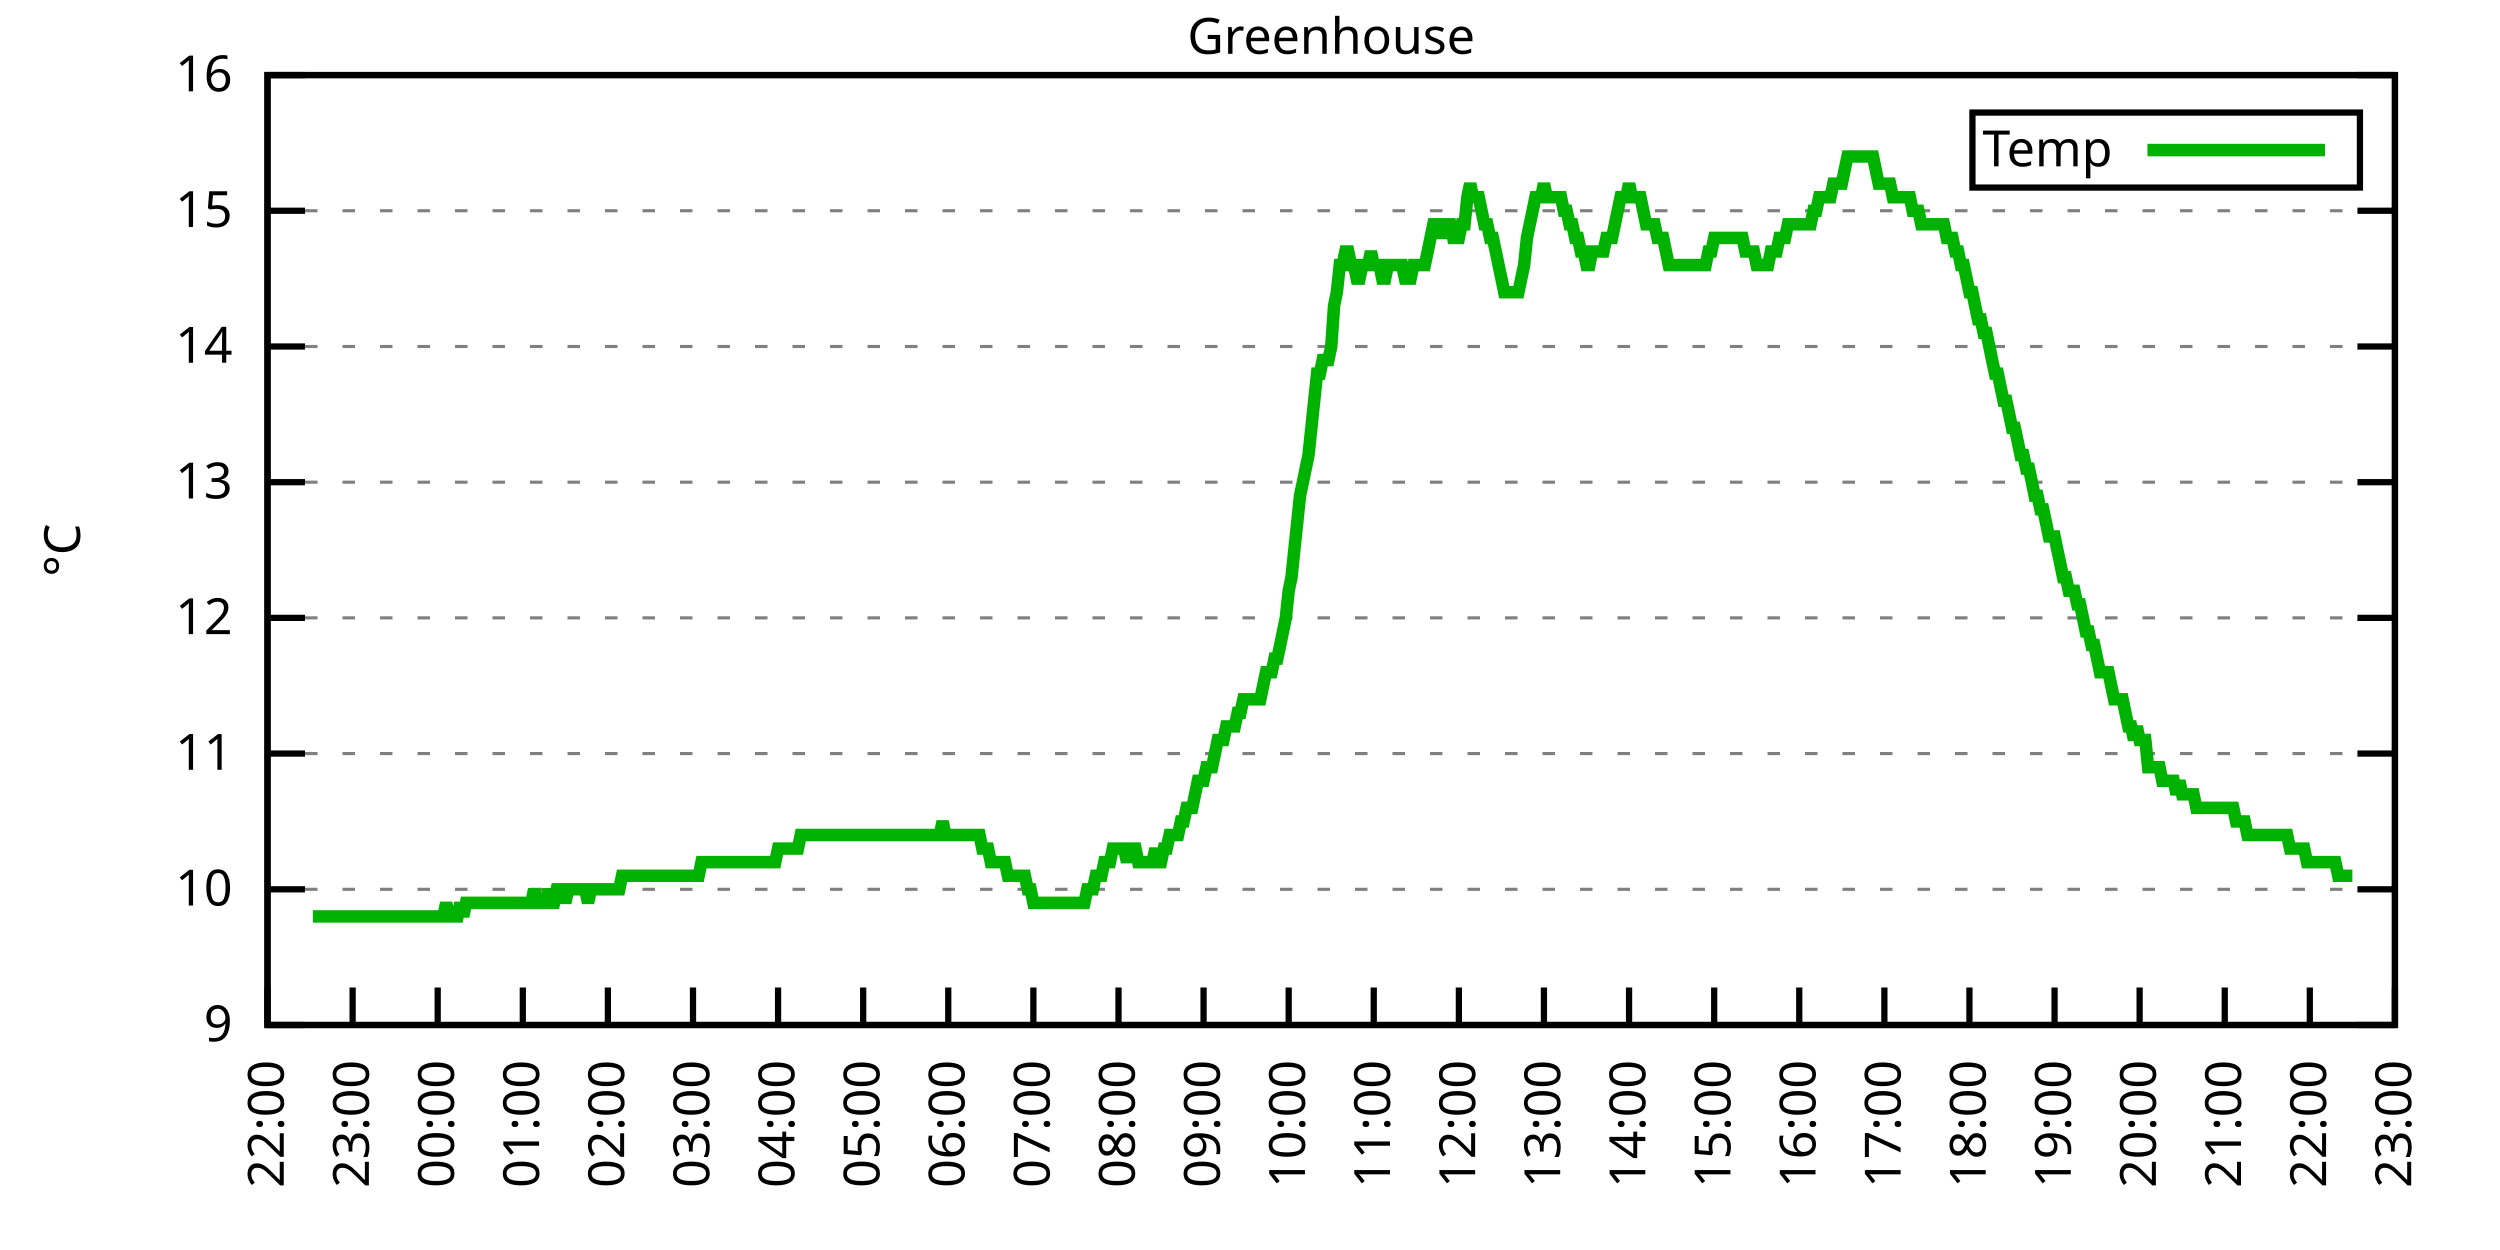
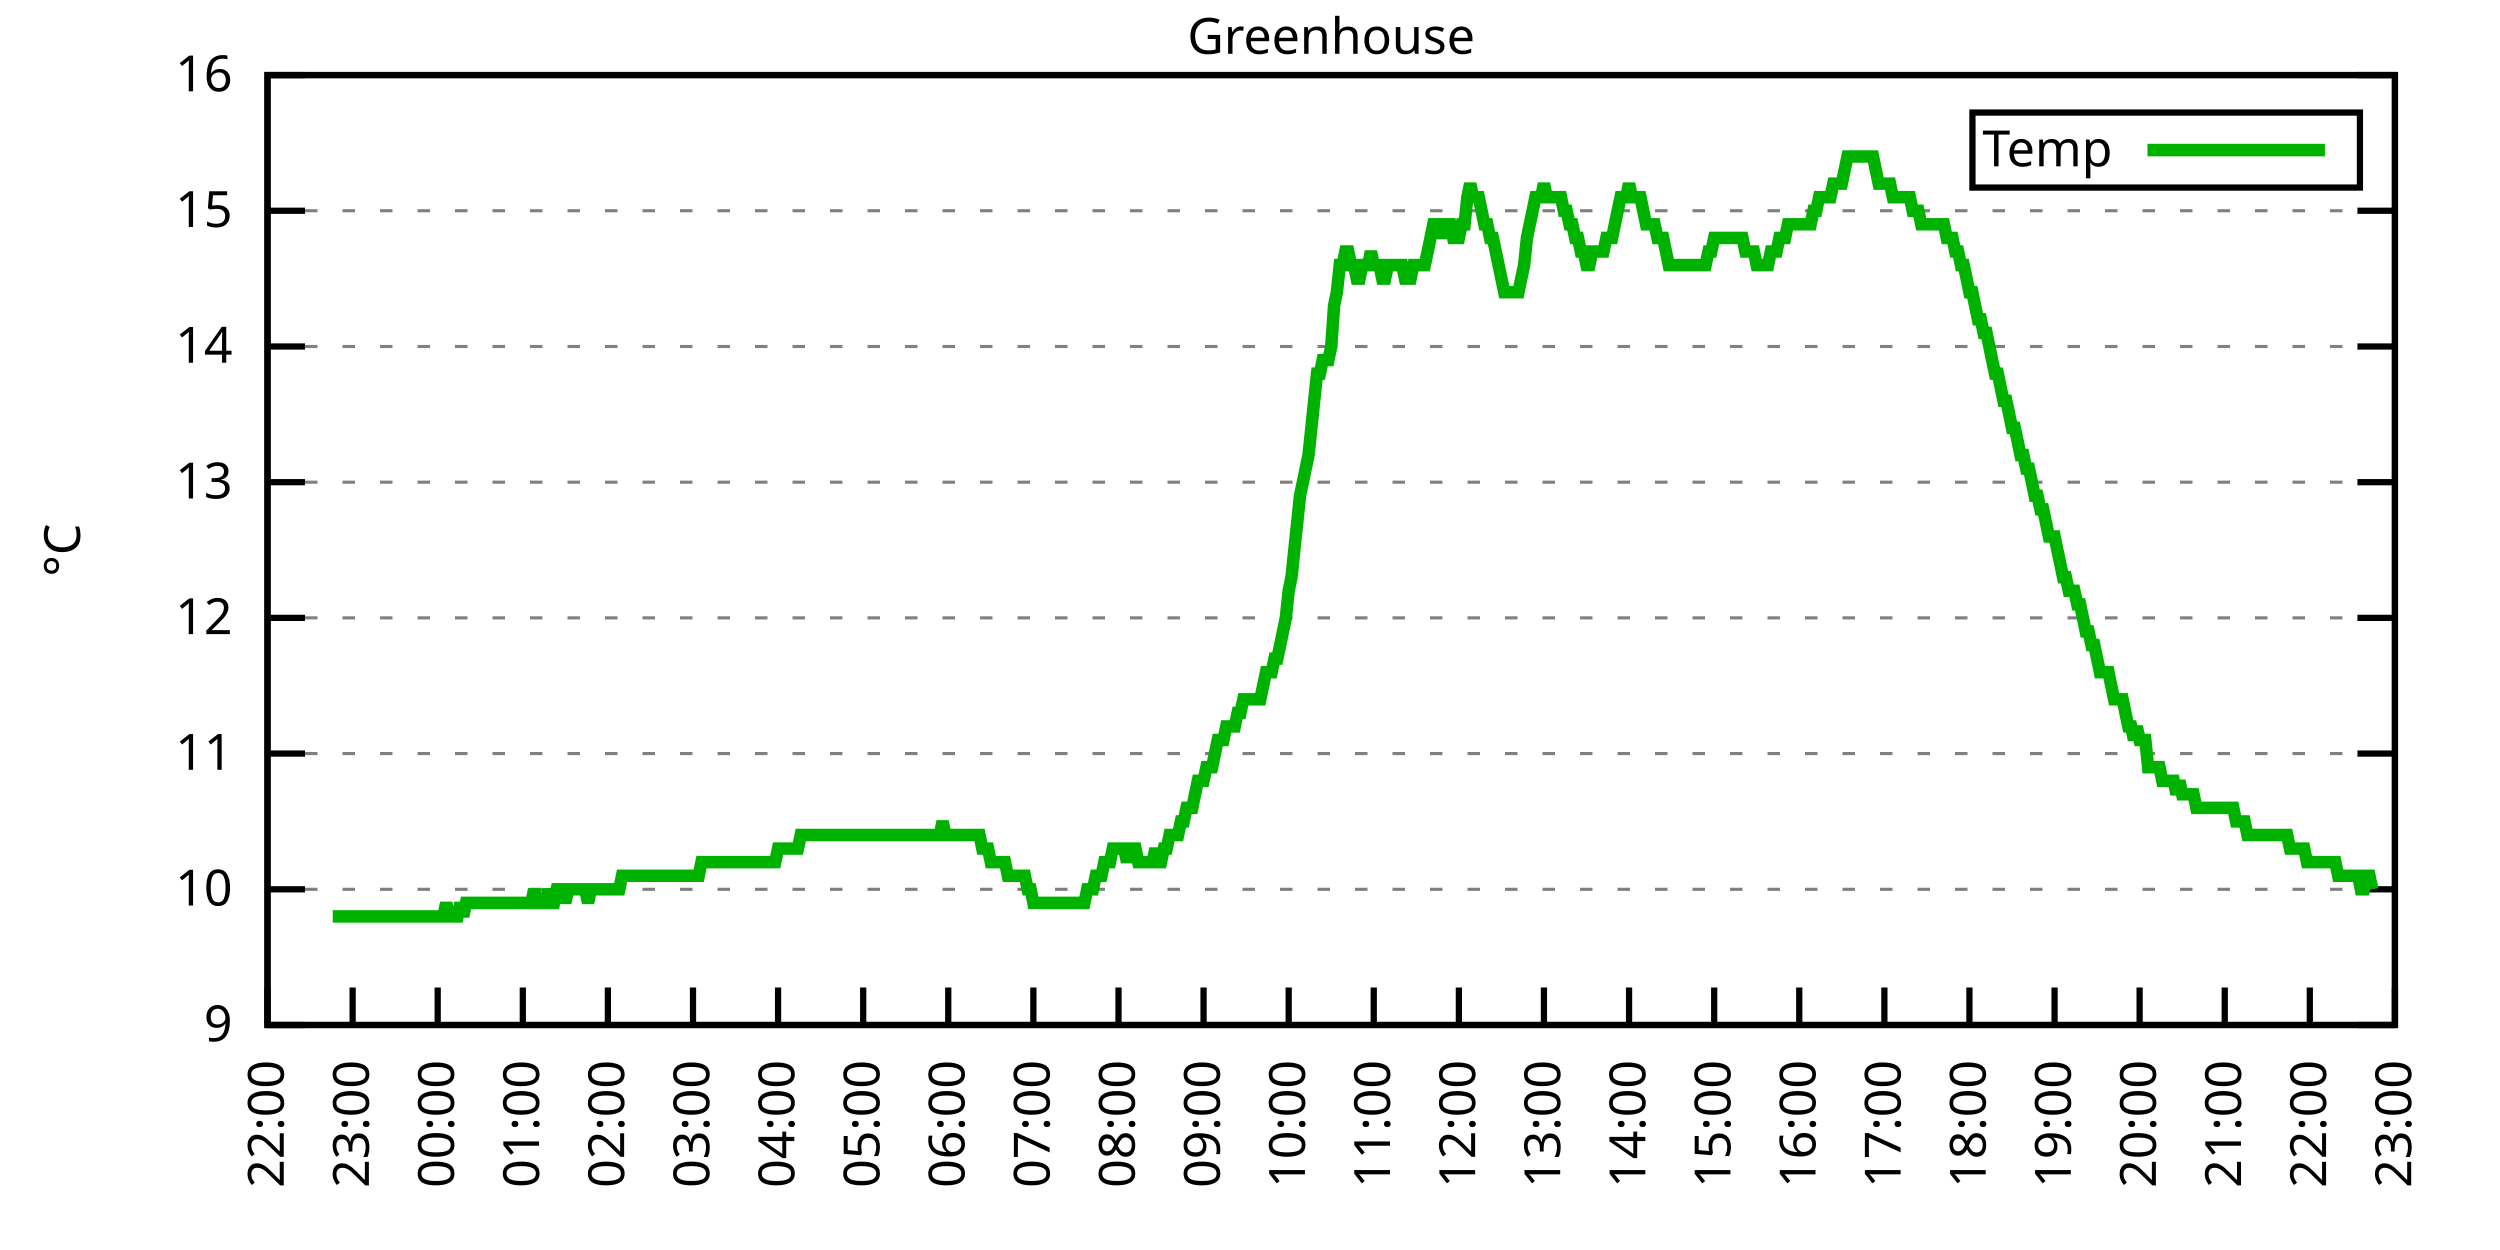
<svg xmlns="http://www.w3.org/2000/svg" xmlns:xlink="http://www.w3.org/1999/xlink" width="400" height="200" viewBox="0 0 400 200">
  <g id="gnuplot_canvas">
    <rect x="0" y="0" width="400" height="200" fill="none" />
    <defs>
      <circle id="gpDot" r="0.5" stroke-width="0.5" stroke="currentColor" />
      <path id="gpPt0" stroke-width="0.333" stroke="currentColor" d="M-1,0 h2 M0,-1 v2" />
      <path id="gpPt1" stroke-width="0.333" stroke="currentColor" d="M-1,-1 L1,1 M1,-1 L-1,1" />
      <path id="gpPt2" stroke-width="0.333" stroke="currentColor" d="M-1,0 L1,0 M0,-1 L0,1 M-1,-1 L1,1 M-1,1 L1,-1" />
      <rect id="gpPt3" stroke-width="0.333" stroke="currentColor" x="-1" y="-1" width="2" height="2" />
      <rect id="gpPt4" stroke-width="0.333" stroke="currentColor" fill="currentColor" x="-1" y="-1" width="2" height="2" />
      <circle id="gpPt5" stroke-width="0.333" stroke="currentColor" cx="0" cy="0" r="1" />
      <use xlink:href="#gpPt5" id="gpPt6" fill="currentColor" stroke="none" />
      <path id="gpPt7" stroke-width="0.333" stroke="currentColor" d="M0,-1.33 L-1.33,0.67 L1.33,0.67 z" />
      <use xlink:href="#gpPt7" id="gpPt8" fill="currentColor" stroke="none" />
      <use xlink:href="#gpPt7" id="gpPt9" stroke="currentColor" transform="rotate(180)" />
      <use xlink:href="#gpPt9" id="gpPt10" fill="currentColor" stroke="none" />
      <use xlink:href="#gpPt3" id="gpPt11" stroke="currentColor" transform="rotate(45)" />
      <use xlink:href="#gpPt11" id="gpPt12" fill="currentColor" stroke="none" />
      <path id="gpPt13" stroke-width="0.333" stroke="currentColor" d="M0,1.330 L1.265,0.411 L0.782,-1.067 L-0.782,-1.076 L-1.265,0.411 z" />
      <use xlink:href="#gpPt13" id="gpPt14" fill="currentColor" stroke="none" />
      <filter id="textbox" filterUnits="objectBoundingBox" x="0" y="0" height="1" width="1">
        <feFlood flood-color="white" flood-opacity="1" result="bgnd" />
        <feComposite in="SourceGraphic" in2="bgnd" operator="atop" />
      </filter>
      <filter id="greybox" filterUnits="objectBoundingBox" x="0" y="0" height="1" width="1">
        <feFlood flood-color="lightgrey" flood-opacity="1" result="grey" />
        <feComposite in="SourceGraphic" in2="grey" operator="atop" />
      </filter>
    </defs>
    <g fill="none" color="white" stroke="currentColor" stroke-width="1.00" stroke-linecap="butt" stroke-linejoin="miter">
</g>
    <g fill="none" color="black" stroke="currentColor" stroke-width="1.00" stroke-linecap="butt" stroke-linejoin="miter">
      <g stroke="none" shape-rendering="crispEdges">
        <polygon fill="rgb(255, 255, 255)" points="42.80,164.00 383.18,164.00 383.18,12.02 42.80,12.02 " />
      </g>
    </g>
    <g fill="none" color="black" stroke="currentColor" stroke-width="1.00" stroke-linecap="butt" stroke-linejoin="miter">
</g>
    <g fill="none" color="black" stroke="black" stroke-width="0.50" stroke-linecap="butt" stroke-linejoin="miter">
</g>
    <g fill="none" color="gray" stroke="currentColor" stroke-width="0.50" stroke-linecap="butt" stroke-linejoin="miter">
      <path stroke="gray" stroke-dasharray="2,4" class="gridline" d="M42.80,164.00 L383.19,164.00  " />
    </g>
    <g fill="none" color="gray" stroke="gray" stroke-width="1.00" stroke-linecap="butt" stroke-linejoin="miter">
</g>
    <g fill="none" color="black" stroke="currentColor" stroke-width="1.00" stroke-linecap="butt" stroke-linejoin="miter">
      <path stroke="black" d="M42.80,164.00 L48.80,164.00 M383.19,164.00 L377.19,164.00  " />
      <g transform="translate(37.20,166.60)" stroke="none" fill="black" font-family="Sans" font-size="8.00" text-anchor="end">
        <text>
          <tspan font-family="Sans"> 9</tspan>
        </text>
      </g>
    </g>
    <g fill="none" color="black" stroke="currentColor" stroke-width="1.00" stroke-linecap="butt" stroke-linejoin="miter">
</g>
    <g fill="none" color="black" stroke="black" stroke-width="0.50" stroke-linecap="butt" stroke-linejoin="miter">
</g>
    <g fill="none" color="gray" stroke="currentColor" stroke-width="0.50" stroke-linecap="butt" stroke-linejoin="miter">
      <path stroke="gray" stroke-dasharray="2,4" class="gridline" d="M42.80,142.29 L383.19,142.29  " />
    </g>
    <g fill="none" color="gray" stroke="gray" stroke-width="1.00" stroke-linecap="butt" stroke-linejoin="miter">
</g>
    <g fill="none" color="black" stroke="currentColor" stroke-width="1.00" stroke-linecap="butt" stroke-linejoin="miter">
      <path stroke="black" d="M42.80,142.29 L48.80,142.29 M383.19,142.29 L377.19,142.29  " />
      <g transform="translate(37.20,144.89)" stroke="none" fill="black" font-family="Sans" font-size="8.00" text-anchor="end">
        <text>
          <tspan font-family="Sans"> 10</tspan>
        </text>
      </g>
    </g>
    <g fill="none" color="black" stroke="currentColor" stroke-width="1.00" stroke-linecap="butt" stroke-linejoin="miter">
</g>
    <g fill="none" color="black" stroke="black" stroke-width="0.50" stroke-linecap="butt" stroke-linejoin="miter">
</g>
    <g fill="none" color="gray" stroke="currentColor" stroke-width="0.50" stroke-linecap="butt" stroke-linejoin="miter">
      <path stroke="gray" stroke-dasharray="2,4" class="gridline" d="M42.80,120.57 L383.19,120.57  " />
    </g>
    <g fill="none" color="gray" stroke="gray" stroke-width="1.00" stroke-linecap="butt" stroke-linejoin="miter">
</g>
    <g fill="none" color="black" stroke="currentColor" stroke-width="1.00" stroke-linecap="butt" stroke-linejoin="miter">
      <path stroke="black" d="M42.80,120.57 L48.80,120.57 M383.19,120.57 L377.19,120.57  " />
      <g transform="translate(37.20,123.17)" stroke="none" fill="black" font-family="Sans" font-size="8.00" text-anchor="end">
        <text>
          <tspan font-family="Sans"> 11</tspan>
        </text>
      </g>
    </g>
    <g fill="none" color="black" stroke="currentColor" stroke-width="1.00" stroke-linecap="butt" stroke-linejoin="miter">
</g>
    <g fill="none" color="black" stroke="black" stroke-width="0.50" stroke-linecap="butt" stroke-linejoin="miter">
</g>
    <g fill="none" color="gray" stroke="currentColor" stroke-width="0.50" stroke-linecap="butt" stroke-linejoin="miter">
      <path stroke="gray" stroke-dasharray="2,4" class="gridline" d="M42.80,98.86 L383.19,98.86  " />
    </g>
    <g fill="none" color="gray" stroke="gray" stroke-width="1.00" stroke-linecap="butt" stroke-linejoin="miter">
</g>
    <g fill="none" color="black" stroke="currentColor" stroke-width="1.00" stroke-linecap="butt" stroke-linejoin="miter">
      <path stroke="black" d="M42.80,98.86 L48.80,98.86 M383.19,98.86 L377.19,98.86  " />
      <g transform="translate(37.20,101.46)" stroke="none" fill="black" font-family="Sans" font-size="8.00" text-anchor="end">
        <text>
          <tspan font-family="Sans"> 12</tspan>
        </text>
      </g>
    </g>
    <g fill="none" color="black" stroke="currentColor" stroke-width="1.00" stroke-linecap="butt" stroke-linejoin="miter">
</g>
    <g fill="none" color="black" stroke="black" stroke-width="0.50" stroke-linecap="butt" stroke-linejoin="miter">
</g>
    <g fill="none" color="gray" stroke="currentColor" stroke-width="0.50" stroke-linecap="butt" stroke-linejoin="miter">
      <path stroke="gray" stroke-dasharray="2,4" class="gridline" d="M42.80,77.15 L383.19,77.15  " />
    </g>
    <g fill="none" color="gray" stroke="gray" stroke-width="1.00" stroke-linecap="butt" stroke-linejoin="miter">
</g>
    <g fill="none" color="black" stroke="currentColor" stroke-width="1.00" stroke-linecap="butt" stroke-linejoin="miter">
      <path stroke="black" d="M42.80,77.15 L48.80,77.15 M383.19,77.15 L377.19,77.15  " />
      <g transform="translate(37.20,79.75)" stroke="none" fill="black" font-family="Sans" font-size="8.00" text-anchor="end">
        <text>
          <tspan font-family="Sans"> 13</tspan>
        </text>
      </g>
    </g>
    <g fill="none" color="black" stroke="currentColor" stroke-width="1.00" stroke-linecap="butt" stroke-linejoin="miter">
</g>
    <g fill="none" color="black" stroke="black" stroke-width="0.50" stroke-linecap="butt" stroke-linejoin="miter">
</g>
    <g fill="none" color="gray" stroke="currentColor" stroke-width="0.50" stroke-linecap="butt" stroke-linejoin="miter">
      <path stroke="gray" stroke-dasharray="2,4" class="gridline" d="M42.80,55.44 L383.19,55.44  " />
    </g>
    <g fill="none" color="gray" stroke="gray" stroke-width="1.00" stroke-linecap="butt" stroke-linejoin="miter">
</g>
    <g fill="none" color="black" stroke="currentColor" stroke-width="1.00" stroke-linecap="butt" stroke-linejoin="miter">
      <path stroke="black" d="M42.80,55.44 L48.80,55.44 M383.19,55.44 L377.19,55.44  " />
      <g transform="translate(37.20,58.04)" stroke="none" fill="black" font-family="Sans" font-size="8.00" text-anchor="end">
        <text>
          <tspan font-family="Sans"> 14</tspan>
        </text>
      </g>
    </g>
    <g fill="none" color="black" stroke="currentColor" stroke-width="1.00" stroke-linecap="butt" stroke-linejoin="miter">
</g>
    <g fill="none" color="black" stroke="black" stroke-width="0.50" stroke-linecap="butt" stroke-linejoin="miter">
</g>
    <g fill="none" color="gray" stroke="currentColor" stroke-width="0.50" stroke-linecap="butt" stroke-linejoin="miter">
      <path stroke="gray" stroke-dasharray="2,4" class="gridline" d="M42.80,33.72 L383.19,33.72  " />
    </g>
    <g fill="none" color="gray" stroke="gray" stroke-width="1.00" stroke-linecap="butt" stroke-linejoin="miter">
</g>
    <g fill="none" color="black" stroke="currentColor" stroke-width="1.00" stroke-linecap="butt" stroke-linejoin="miter">
      <path stroke="black" d="M42.80,33.72 L48.80,33.72 M383.19,33.72 L377.19,33.72  " />
      <g transform="translate(37.20,36.32)" stroke="none" fill="black" font-family="Sans" font-size="8.00" text-anchor="end">
        <text>
          <tspan font-family="Sans"> 15</tspan>
        </text>
      </g>
    </g>
    <g fill="none" color="black" stroke="currentColor" stroke-width="1.00" stroke-linecap="butt" stroke-linejoin="miter">
</g>
    <g fill="none" color="black" stroke="black" stroke-width="0.50" stroke-linecap="butt" stroke-linejoin="miter">
</g>
    <g fill="none" color="gray" stroke="currentColor" stroke-width="0.50" stroke-linecap="butt" stroke-linejoin="miter">
      <path stroke="gray" stroke-dasharray="2,4" class="gridline" d="M42.80,12.01 L383.19,12.01  " />
    </g>
    <g fill="none" color="gray" stroke="gray" stroke-width="1.00" stroke-linecap="butt" stroke-linejoin="miter">
</g>
    <g fill="none" color="black" stroke="currentColor" stroke-width="1.00" stroke-linecap="butt" stroke-linejoin="miter">
      <path stroke="black" d="M42.80,12.01 L48.80,12.01 M383.19,12.01 L377.19,12.01  " />
      <g transform="translate(37.20,14.61)" stroke="none" fill="black" font-family="Sans" font-size="8.00" text-anchor="end">
        <text>
          <tspan font-family="Sans"> 16</tspan>
        </text>
      </g>
    </g>
    <g fill="none" color="black" stroke="currentColor" stroke-width="1.00" stroke-linecap="butt" stroke-linejoin="miter">
      <path stroke="black" d="M42.80,164.00 L42.80,158.00  " />
      <g transform="translate(45.40,169.60) rotate(270.00)" stroke="none" fill="black" font-family="Sans" font-size="8.00" text-anchor="end">
        <text>
          <tspan font-family="Sans">22:00</tspan>
        </text>
      </g>
    </g>
    <g fill="none" color="black" stroke="currentColor" stroke-width="1.00" stroke-linecap="butt" stroke-linejoin="miter">
      <path stroke="black" d="M56.42,164.00 L56.42,158.00  " />
      <g transform="translate(59.02,169.60) rotate(270.00)" stroke="none" fill="black" font-family="Sans" font-size="8.00" text-anchor="end">
        <text>
          <tspan font-family="Sans">23:00</tspan>
        </text>
      </g>
    </g>
    <g fill="none" color="black" stroke="currentColor" stroke-width="1.00" stroke-linecap="butt" stroke-linejoin="miter">
      <path stroke="black" d="M70.03,164.00 L70.03,158.00  " />
      <g transform="translate(72.63,169.60) rotate(270.00)" stroke="none" fill="black" font-family="Sans" font-size="8.00" text-anchor="end">
        <text>
          <tspan font-family="Sans">00:00</tspan>
        </text>
      </g>
    </g>
    <g fill="none" color="black" stroke="currentColor" stroke-width="1.00" stroke-linecap="butt" stroke-linejoin="miter">
      <path stroke="black" d="M83.65,164.00 L83.65,158.00  " />
      <g transform="translate(86.25,169.60) rotate(270.00)" stroke="none" fill="black" font-family="Sans" font-size="8.00" text-anchor="end">
        <text>
          <tspan font-family="Sans">01:00</tspan>
        </text>
      </g>
    </g>
    <g fill="none" color="black" stroke="currentColor" stroke-width="1.00" stroke-linecap="butt" stroke-linejoin="miter">
      <path stroke="black" d="M97.26,164.00 L97.26,158.00  " />
      <g transform="translate(99.86,169.60) rotate(270.00)" stroke="none" fill="black" font-family="Sans" font-size="8.00" text-anchor="end">
        <text>
          <tspan font-family="Sans">02:00</tspan>
        </text>
      </g>
    </g>
    <g fill="none" color="black" stroke="currentColor" stroke-width="1.00" stroke-linecap="butt" stroke-linejoin="miter">
      <path stroke="black" d="M110.88,164.00 L110.88,158.00  " />
      <g transform="translate(113.48,169.60) rotate(270.00)" stroke="none" fill="black" font-family="Sans" font-size="8.00" text-anchor="end">
        <text>
          <tspan font-family="Sans">03:00</tspan>
        </text>
      </g>
    </g>
    <g fill="none" color="black" stroke="currentColor" stroke-width="1.00" stroke-linecap="butt" stroke-linejoin="miter">
      <path stroke="black" d="M124.49,164.00 L124.49,158.00  " />
      <g transform="translate(127.09,169.60) rotate(270.00)" stroke="none" fill="black" font-family="Sans" font-size="8.00" text-anchor="end">
        <text>
          <tspan font-family="Sans">04:00</tspan>
        </text>
      </g>
    </g>
    <g fill="none" color="black" stroke="currentColor" stroke-width="1.00" stroke-linecap="butt" stroke-linejoin="miter">
      <path stroke="black" d="M138.11,164.00 L138.11,158.00  " />
      <g transform="translate(140.71,169.60) rotate(270.00)" stroke="none" fill="black" font-family="Sans" font-size="8.00" text-anchor="end">
        <text>
          <tspan font-family="Sans">05:00</tspan>
        </text>
      </g>
    </g>
    <g fill="none" color="black" stroke="currentColor" stroke-width="1.00" stroke-linecap="butt" stroke-linejoin="miter">
      <path stroke="black" d="M151.72,164.00 L151.72,158.00  " />
      <g transform="translate(154.32,169.60) rotate(270.00)" stroke="none" fill="black" font-family="Sans" font-size="8.00" text-anchor="end">
        <text>
          <tspan font-family="Sans">06:00</tspan>
        </text>
      </g>
    </g>
    <g fill="none" color="black" stroke="currentColor" stroke-width="1.00" stroke-linecap="butt" stroke-linejoin="miter">
      <path stroke="black" d="M165.34,164.00 L165.34,158.00  " />
      <g transform="translate(167.94,169.60) rotate(270.00)" stroke="none" fill="black" font-family="Sans" font-size="8.00" text-anchor="end">
        <text>
          <tspan font-family="Sans">07:00</tspan>
        </text>
      </g>
    </g>
    <g fill="none" color="black" stroke="currentColor" stroke-width="1.00" stroke-linecap="butt" stroke-linejoin="miter">
      <path stroke="black" d="M178.96,164.00 L178.96,158.00  " />
      <g transform="translate(181.56,169.60) rotate(270.00)" stroke="none" fill="black" font-family="Sans" font-size="8.00" text-anchor="end">
        <text>
          <tspan font-family="Sans">08:00</tspan>
        </text>
      </g>
    </g>
    <g fill="none" color="black" stroke="currentColor" stroke-width="1.00" stroke-linecap="butt" stroke-linejoin="miter">
      <path stroke="black" d="M192.57,164.00 L192.57,158.00  " />
      <g transform="translate(195.17,169.60) rotate(270.00)" stroke="none" fill="black" font-family="Sans" font-size="8.00" text-anchor="end">
        <text>
          <tspan font-family="Sans">09:00</tspan>
        </text>
      </g>
    </g>
    <g fill="none" color="black" stroke="currentColor" stroke-width="1.00" stroke-linecap="butt" stroke-linejoin="miter">
      <path stroke="black" d="M206.19,164.00 L206.19,158.00  " />
      <g transform="translate(208.79,169.60) rotate(270.00)" stroke="none" fill="black" font-family="Sans" font-size="8.00" text-anchor="end">
        <text>
          <tspan font-family="Sans">10:00</tspan>
        </text>
      </g>
    </g>
    <g fill="none" color="black" stroke="currentColor" stroke-width="1.00" stroke-linecap="butt" stroke-linejoin="miter">
      <path stroke="black" d="M219.80,164.00 L219.80,158.00  " />
      <g transform="translate(222.40,169.60) rotate(270.00)" stroke="none" fill="black" font-family="Sans" font-size="8.00" text-anchor="end">
        <text>
          <tspan font-family="Sans">11:00</tspan>
        </text>
      </g>
    </g>
    <g fill="none" color="black" stroke="currentColor" stroke-width="1.00" stroke-linecap="butt" stroke-linejoin="miter">
      <path stroke="black" d="M233.42,164.00 L233.42,158.00  " />
      <g transform="translate(236.02,169.60) rotate(270.00)" stroke="none" fill="black" font-family="Sans" font-size="8.00" text-anchor="end">
        <text>
          <tspan font-family="Sans">12:00</tspan>
        </text>
      </g>
    </g>
    <g fill="none" color="black" stroke="currentColor" stroke-width="1.00" stroke-linecap="butt" stroke-linejoin="miter">
      <path stroke="black" d="M247.03,164.00 L247.03,158.00  " />
      <g transform="translate(249.63,169.60) rotate(270.00)" stroke="none" fill="black" font-family="Sans" font-size="8.00" text-anchor="end">
        <text>
          <tspan font-family="Sans">13:00</tspan>
        </text>
      </g>
    </g>
    <g fill="none" color="black" stroke="currentColor" stroke-width="1.00" stroke-linecap="butt" stroke-linejoin="miter">
      <path stroke="black" d="M260.65,164.00 L260.65,158.00  " />
      <g transform="translate(263.25,169.60) rotate(270.00)" stroke="none" fill="black" font-family="Sans" font-size="8.00" text-anchor="end">
        <text>
          <tspan font-family="Sans">14:00</tspan>
        </text>
      </g>
    </g>
    <g fill="none" color="black" stroke="currentColor" stroke-width="1.00" stroke-linecap="butt" stroke-linejoin="miter">
      <path stroke="black" d="M274.27,164.00 L274.27,158.00  " />
      <g transform="translate(276.87,169.60) rotate(270.00)" stroke="none" fill="black" font-family="Sans" font-size="8.00" text-anchor="end">
        <text>
          <tspan font-family="Sans">15:00</tspan>
        </text>
      </g>
    </g>
    <g fill="none" color="black" stroke="currentColor" stroke-width="1.00" stroke-linecap="butt" stroke-linejoin="miter">
      <path stroke="black" d="M287.88,164.00 L287.88,158.00  " />
      <g transform="translate(290.48,169.60) rotate(270.00)" stroke="none" fill="black" font-family="Sans" font-size="8.00" text-anchor="end">
        <text>
          <tspan font-family="Sans">16:00</tspan>
        </text>
      </g>
    </g>
    <g fill="none" color="black" stroke="currentColor" stroke-width="1.00" stroke-linecap="butt" stroke-linejoin="miter">
      <path stroke="black" d="M301.50,164.00 L301.50,158.00  " />
      <g transform="translate(304.10,169.60) rotate(270.00)" stroke="none" fill="black" font-family="Sans" font-size="8.00" text-anchor="end">
        <text>
          <tspan font-family="Sans">17:00</tspan>
        </text>
      </g>
    </g>
    <g fill="none" color="black" stroke="currentColor" stroke-width="1.00" stroke-linecap="butt" stroke-linejoin="miter">
      <path stroke="black" d="M315.11,164.00 L315.11,158.00  " />
      <g transform="translate(317.71,169.60) rotate(270.00)" stroke="none" fill="black" font-family="Sans" font-size="8.00" text-anchor="end">
        <text>
          <tspan font-family="Sans">18:00</tspan>
        </text>
      </g>
    </g>
    <g fill="none" color="black" stroke="currentColor" stroke-width="1.00" stroke-linecap="butt" stroke-linejoin="miter">
      <path stroke="black" d="M328.73,164.00 L328.73,158.00  " />
      <g transform="translate(331.33,169.60) rotate(270.00)" stroke="none" fill="black" font-family="Sans" font-size="8.00" text-anchor="end">
        <text>
          <tspan font-family="Sans">19:00</tspan>
        </text>
      </g>
    </g>
    <g fill="none" color="black" stroke="currentColor" stroke-width="1.00" stroke-linecap="butt" stroke-linejoin="miter">
      <path stroke="black" d="M342.34,164.00 L342.34,158.00  " />
      <g transform="translate(344.94,169.60) rotate(270.00)" stroke="none" fill="black" font-family="Sans" font-size="8.00" text-anchor="end">
        <text>
          <tspan font-family="Sans">20:00</tspan>
        </text>
      </g>
    </g>
    <g fill="none" color="black" stroke="currentColor" stroke-width="1.00" stroke-linecap="butt" stroke-linejoin="miter">
      <path stroke="black" d="M355.96,164.00 L355.96,158.00  " />
      <g transform="translate(358.56,169.60) rotate(270.00)" stroke="none" fill="black" font-family="Sans" font-size="8.00" text-anchor="end">
        <text>
          <tspan font-family="Sans">21:00</tspan>
        </text>
      </g>
    </g>
    <g fill="none" color="black" stroke="currentColor" stroke-width="1.00" stroke-linecap="butt" stroke-linejoin="miter">
      <path stroke="black" d="M369.57,164.00 L369.57,158.00  " />
      <g transform="translate(372.17,169.60) rotate(270.00)" stroke="none" fill="black" font-family="Sans" font-size="8.00" text-anchor="end">
        <text>
          <tspan font-family="Sans">22:00</tspan>
        </text>
      </g>
    </g>
    <g fill="none" color="black" stroke="currentColor" stroke-width="1.00" stroke-linecap="butt" stroke-linejoin="miter">
      <path stroke="black" d="M383.19,164.00 L383.19,158.00  " />
      <g transform="translate(385.79,169.60) rotate(270.00)" stroke="none" fill="black" font-family="Sans" font-size="8.00" text-anchor="end">
        <text>
          <tspan font-family="Sans">23:00</tspan>
        </text>
      </g>
    </g>
    <g fill="none" color="black" stroke="currentColor" stroke-width="1.00" stroke-linecap="butt" stroke-linejoin="miter">
</g>
    <g fill="none" color="black" stroke="currentColor" stroke-width="1.00" stroke-linecap="butt" stroke-linejoin="miter">
      <path stroke="black" d="M42.80,12.01 L42.80,164.00 L383.19,164.00 L383.19,12.01 L42.80,12.01 Z  " />
    </g>
    <g fill="none" color="black" stroke="currentColor" stroke-width="1.00" stroke-linecap="butt" stroke-linejoin="miter">
</g>
    <g fill="none" color="black" stroke="currentColor" stroke-width="1.00" stroke-linecap="butt" stroke-linejoin="miter">
      <path stroke="black" d="M315.59,30.01 L315.59,18.01 L377.59,18.01 L377.59,30.01 L315.59,30.01 Z  " />
    </g>
    <g id="Greenhouse_plot_1">
      <g fill="none" color="white" stroke="black" stroke-width="2.00" stroke-linecap="butt" stroke-linejoin="miter">
</g>
      <g fill="none" color="black" stroke="currentColor" stroke-width="2.00" stroke-linecap="butt" stroke-linejoin="miter">
        <g transform="translate(337.99,26.61)" stroke="none" fill="black" font-family="Sans" font-size="8.00" text-anchor="end">
          <text>
            <tspan font-family="Sans">Temp</tspan>
          </text>
        </g>
      </g>
      <g fill="none" color="black" stroke="currentColor" stroke-width="2.00" stroke-linecap="butt" stroke-linejoin="miter">
-         <path stroke="rgb(  0, 178,   0)" d="M343.59,24.01 L371.99,24.01 M50.06,146.63 L50.52,146.63 L50.97,146.63 L51.42,146.63 L51.88,146.63 L52.33,146.63   L52.78,146.63 L53.24,146.63 L53.69,146.63 L54.15,146.63 L54.60,146.63 L55.05,146.63 L55.51,146.63 L55.96,146.63   L56.42,146.63 L56.87,146.63 L57.32,146.63 L57.78,146.63 L58.23,146.63 L58.68,146.63 L59.14,146.63 L59.59,146.63   L60.05,146.63 L60.50,146.63 L60.95,146.63 L61.41,146.63 L61.86,146.63 L62.32,146.63 L62.77,146.63 L63.22,146.63   L63.68,146.63 L64.13,146.63 L64.58,146.63 L65.04,146.63 L65.49,146.63 L65.95,146.63 L66.40,146.63 L66.85,146.63   L67.31,146.63 L67.76,146.63 L68.22,146.63 L68.67,146.63 L69.12,146.63 L69.58,146.63 L70.03,146.63 L70.49,146.63   L70.94,146.63 L71.39,144.46 L71.85,146.63 L72.30,146.63 L72.75,146.63 L73.21,146.63 L73.66,144.46 L74.12,146.63   L74.57,144.46 L75.02,144.46 L75.48,144.46 L75.93,144.46 L76.39,144.46 L76.84,144.46 L77.29,144.46 L77.75,144.46   L78.20,144.46 L78.65,144.46 L79.11,144.46 L79.56,144.46 L80.02,144.46 L80.47,144.46 L80.92,144.46 L81.38,144.46   L81.83,144.46 L82.29,144.46 L82.74,144.46 L83.19,144.46 L83.65,144.46 L84.10,144.46 L84.55,144.46 L85.01,144.46   L85.46,142.29 L85.92,144.46 L86.37,144.46 L86.82,144.46 L87.28,144.46 L87.73,142.29 L88.19,144.46 L88.64,144.46   L89.09,142.29 L89.55,142.29 L90.00,142.29 L90.45,144.46 L90.91,142.29 L91.36,142.29 L91.82,142.29 L92.27,142.29   L92.72,142.29 L93.18,142.29 L93.63,142.29 L94.09,144.46 L94.54,142.29 L94.99,142.29 L95.45,142.29 L95.90,142.29   L96.35,142.29 L96.81,142.29 L97.26,142.29 L97.72,142.29 L98.17,142.29 L98.62,142.29 L99.08,142.29 L99.53,140.12   L99.99,140.12 L100.44,140.12 L100.89,140.12 L101.35,140.12 L101.80,140.12 L102.25,140.12 L102.71,140.12 L103.16,140.12   L103.62,140.12 L104.07,140.12 L104.52,140.12 L104.98,140.12 L105.43,140.12 L105.89,140.12 L106.34,140.12 L106.79,140.12   L107.25,140.12 L107.70,140.12 L108.15,140.12 L108.61,140.12 L109.06,140.12 L109.52,140.12 L109.97,140.12 L110.42,140.12   L110.88,140.12 L111.33,140.12 L111.79,140.12 L112.24,137.94 L112.69,137.94 L113.15,137.94 L113.60,137.94 L114.05,137.94   L114.51,137.94 L114.96,137.94 L115.42,137.94 L115.87,137.94 L116.32,137.94 L116.78,137.94 L117.23,137.94 L117.69,137.94   L118.14,137.94 L118.59,137.94 L119.05,137.94 L119.50,137.94 L119.96,137.94 L120.41,137.94 L120.86,137.94 L121.32,137.94   L121.77,137.94 L122.22,137.94 L122.68,137.94 L123.13,137.94 L123.59,137.94 L124.04,137.94 L124.49,135.77 L124.95,135.77   L125.40,135.77 L125.86,135.77 L126.31,135.77 L126.76,135.77 L127.22,135.77 L127.67,135.77 L128.12,133.60 L128.58,133.60   L129.03,133.60 L129.49,133.60 L129.94,133.60 L130.39,133.60 L130.85,133.60 L131.30,133.60 L131.76,133.60 L132.21,133.60   L132.66,133.60 L133.12,133.60 L133.57,133.60 L134.02,133.60 L134.48,133.60 L134.93,133.60 L135.39,133.60 L135.84,133.60   L136.29,133.60 L136.75,133.60 L137.20,133.60 L137.66,133.60 L138.11,133.60 L138.56,133.60 L139.02,133.60 L139.47,133.60   L139.92,133.60 L140.38,133.60 L140.83,133.60 L141.29,133.60 L141.74,133.60 L142.19,133.60 L142.65,133.60 L143.10,133.60   L143.56,133.60 L144.01,133.60 L144.46,133.60 L144.92,133.60 L145.37,133.60 L145.82,133.60 L146.28,133.60 L146.73,133.60   L147.19,133.60 L147.64,133.60 L148.09,133.60 L148.55,133.60 L149.00,133.60 L149.46,133.60 L149.91,133.60 L150.36,133.60   L150.82,131.43 L151.27,133.60 L151.72,133.60 L152.18,133.60 L152.63,133.60 L153.09,133.60 L153.54,133.60 L153.99,133.60   L154.45,133.60 L154.90,133.60 L155.36,133.60 L155.81,133.60 L156.26,133.60 L156.72,133.60 L157.17,135.77 L157.62,135.77   L158.08,135.77 L158.53,137.94 L158.99,137.94 L159.44,137.94 L159.89,137.94 L160.35,137.94 L160.80,137.94 L161.26,140.12   L161.71,140.12 L162.16,140.12 L162.62,140.12 L163.07,140.12 L163.52,140.12 L163.98,140.12 L164.43,142.29 L164.89,142.29   L165.34,144.46 L165.79,144.46 L166.25,144.46 L166.70,144.46 L167.16,144.46 L167.61,144.46 L168.06,144.46 L168.52,144.46   L168.97,144.46 L169.43,144.46 L169.88,144.46 L170.33,144.46 L170.79,144.46 L171.24,144.46 L171.69,144.46 L172.15,144.46   L172.60,144.46 L173.06,144.46 L173.51,144.46 L173.96,142.29 L174.42,142.29 L174.87,142.29 L175.33,140.12 L175.78,140.12   L176.23,140.12 L176.69,137.94 L177.14,137.94 L177.59,137.94 L178.05,135.77 L178.50,135.77 L178.96,135.77 L179.41,135.77   L179.86,135.77 L180.32,137.94 L180.77,135.77 L181.23,135.77 L181.68,135.77 L182.13,137.94 L182.59,137.94 L183.04,137.94   L183.49,137.94 L183.95,137.94 L184.40,137.94 L184.86,135.77 L185.31,137.94 L185.76,137.94 L186.22,135.77 L186.67,135.77   L187.13,133.60 L187.58,133.60 L188.03,133.60 L188.49,133.60 L188.94,131.43 L189.39,131.43 L189.85,129.26 L190.30,129.26   L190.76,129.26 L191.21,127.09 L191.66,124.92 L192.12,124.92 L192.57,124.92 L193.03,122.75 L193.48,122.75 L193.93,122.75   L194.39,120.57 L194.84,118.40 L195.29,118.40 L195.75,118.40 L196.20,116.23 L196.66,116.23 L197.11,116.23 L197.56,116.23   L198.02,114.06 L198.47,114.06 L198.93,111.89 L199.38,111.89 L199.83,111.89 L200.29,111.89 L200.74,111.89 L201.19,111.89   L201.65,111.89 L202.10,109.72 L202.56,107.55 L203.01,107.55 L203.46,107.55 L203.92,105.38 L204.37,105.38 L204.83,103.20   L205.28,101.03 L205.73,98.86 L206.19,94.52 L206.64,92.35 L207.09,88.00 L207.55,83.66 L208.00,79.32 L208.46,77.15   L208.91,74.98 L209.36,72.81 L209.82,68.46 L210.27,64.12 L210.73,59.78 L211.18,59.78 L211.63,57.61 L212.09,57.61   L212.54,57.61 L213.00,55.44 L213.45,48.92 L213.90,46.75 L214.36,42.41 L214.81,42.41 L215.26,40.24 L215.72,40.24   L216.17,42.41 L216.63,42.41 L217.08,44.58 L217.53,44.58 L217.99,42.41 L218.44,42.41 L218.90,42.41 L219.35,40.24   L219.80,42.41 L220.26,42.41 L220.71,42.41 L221.16,44.58 L221.62,44.58 L222.07,42.41 L222.53,42.41 L222.98,42.41   L223.43,42.41 L223.89,42.41 L224.34,42.41 L224.80,44.58 L225.25,44.58 L225.70,44.58 L226.16,42.41 L226.61,42.41   L227.06,42.41 L227.52,42.41 L227.97,42.41 L228.43,40.24 L228.88,38.07 L229.33,35.89 L229.79,35.89 L230.24,35.89   L230.70,38.07 L231.15,35.89 L231.60,35.89 L232.06,35.89 L232.51,38.07 L232.96,38.07 L233.42,38.07 L233.87,35.89   L234.33,35.89 L234.78,31.55 L235.23,29.38 L235.69,31.55 L236.14,31.55 L236.60,31.55 L237.05,33.72 L237.50,35.89   L237.96,35.89 L238.41,38.07 L238.86,38.07 L239.32,40.24 L239.77,42.41 L240.23,44.58 L240.68,46.75 L241.13,46.75   L241.59,46.75 L242.04,46.75 L242.50,46.75 L242.95,46.75 L243.40,44.58 L243.86,42.41 L244.31,38.07 L244.76,35.89   L245.22,33.72 L245.67,31.55 L246.13,31.55 L246.58,31.55 L247.03,29.38 L247.49,31.55 L247.94,31.55 L248.40,31.55   L248.85,31.55 L249.30,31.55 L249.76,31.55 L250.21,33.72 L250.66,33.72 L251.12,35.89 L251.57,35.89 L252.03,38.07   L252.48,38.07 L252.93,40.24 L253.39,40.24 L253.84,42.41 L254.30,42.41 L254.75,40.24 L255.20,40.24 L255.66,40.24   L256.11,40.24 L256.56,40.24 L257.02,38.07 L257.47,38.07 L257.93,38.07 L258.38,35.89 L258.83,33.72 L259.29,31.55   L259.74,31.55 L260.20,31.55 L260.65,29.38 L261.10,31.55 L261.56,31.55 L262.01,31.55 L262.47,31.55 L262.92,33.72   L263.37,35.89 L263.83,35.89 L264.28,35.89 L264.73,35.89 L265.19,38.07 L265.64,38.07 L266.10,38.07 L266.55,40.24   L267.00,42.41 L267.46,42.41 L267.91,42.41 L268.37,42.41 L268.82,42.41 L269.27,42.41 L269.73,42.41 L270.18,42.41   L270.63,42.41 L271.09,42.41 L271.54,42.41 L272.00,42.41 L272.45,42.41 L272.90,42.41 L273.36,40.24 L273.81,40.24   L274.27,38.07 L274.72,38.07 L275.17,38.07 L275.63,38.07 L276.08,38.07 L276.53,38.07 L276.99,38.07 L277.44,38.07   L277.90,38.07 L278.35,38.07 L278.80,38.07 L279.26,40.24 L279.71,40.24 L280.17,40.24 L280.62,40.24 L281.07,42.41   L281.53,42.41 L281.98,42.41 L282.43,42.41 L282.89,42.41 L283.34,40.24 L283.80,40.24 L284.25,40.24 L284.70,38.07   L285.16,38.07 L285.61,38.07 L286.07,35.89 L286.52,35.89 L286.97,35.89 L287.43,35.89 L287.88,35.89 L288.33,35.89   L288.79,35.89 L289.24,35.89 L289.70,35.89 L290.15,33.72 L290.60,33.72 L291.06,31.55 L291.51,31.55 L291.97,31.55   L292.42,31.55 L292.87,31.55 L293.33,29.38 L293.78,29.38 L294.23,29.38 L294.69,29.38 L295.14,27.21 L295.60,25.04   L296.05,25.04 L296.50,25.04 L296.96,25.04 L297.41,25.04 L297.87,25.04 L298.32,25.04 L298.77,25.04 L299.23,25.04   L299.68,25.04 L300.13,27.21 L300.59,29.38 L301.04,29.38 L301.50,29.38 L301.95,29.38 L302.40,29.38 L302.86,31.55   L303.31,31.55 L303.77,31.55 L304.22,31.55 L304.67,31.55 L305.13,31.55 L305.58,31.55 L306.03,33.72 L306.49,33.72   L306.94,33.72 L307.40,35.89 L307.85,35.89 L308.30,35.89 L308.76,35.89 L309.21,35.89 L309.67,35.89 L310.12,35.89   L310.57,35.89 L311.03,35.89 L311.48,38.07 L311.94,38.07 L312.39,38.07 L312.84,40.24 L313.30,40.24 L313.75,42.41   L314.20,42.41 L314.66,44.58 L315.11,46.75 L315.57,46.75 L316.02,48.92 L316.47,51.09 L316.93,51.09 L317.38,53.26   L317.84,53.26 L318.29,55.44 L318.74,57.61 L319.20,59.78 L319.65,59.78 L320.10,61.95 L320.56,64.12 L321.01,64.12   L321.47,66.29 L321.92,68.46 L322.37,68.46 L322.83,70.63 L323.28,72.81 L323.74,72.81 L324.19,74.98 L324.64,74.98   L325.10,77.15 L325.55,79.32 L326.00,79.32 L326.46,81.49 L326.91,81.49 L327.37,83.66 L327.82,85.83 L328.27,85.83   L328.73,85.83 L329.18,88.00 L329.64,90.18 L330.09,92.35 L330.54,92.35 L331.00,94.52 L331.45,94.52 L331.90,94.52   L332.36,96.69 L332.81,96.69 L333.27,98.86 L333.72,101.03 L334.17,101.03 L334.63,103.20 L335.08,103.20 L335.54,105.38   L335.99,107.55 L336.44,107.55 L336.90,107.55 L337.35,107.55 L337.80,109.72 L338.26,111.89 L338.71,111.89 L339.17,111.89   L339.62,111.89 L340.07,114.06 L340.53,116.23 L340.98,116.23 L341.44,118.40 L341.89,116.23 L342.34,118.40 L342.80,118.40   L343.25,118.40 L343.70,122.75 L344.16,122.75 L344.61,122.75 L345.07,122.75 L345.52,122.75 L345.97,124.92 L346.43,124.92   L346.88,124.92 L347.34,124.92 L347.79,124.92 L348.24,127.09 L348.70,124.92 L349.15,127.09 L349.60,127.09 L350.06,127.09   L350.51,127.09 L350.97,127.09 L351.42,129.26 L351.87,129.26 L352.33,129.26 L352.78,129.26 L353.24,129.26 L353.69,129.26   L354.14,129.26 L354.60,129.26 L355.05,129.26 L355.50,129.26 L355.96,129.26 L356.41,129.26 L356.87,129.26 L357.32,129.26   L357.77,131.43 L358.23,131.43 L358.68,131.43 L359.14,131.43 L359.59,133.60 L360.04,133.60 L360.50,133.60 L360.95,133.60   L361.41,133.60 L361.86,133.60 L362.31,133.60 L362.77,133.60 L363.22,133.60 L363.67,133.60 L364.13,133.60 L364.58,133.60   L365.04,133.60 L365.49,133.60 L365.94,133.60 L366.40,135.77 L366.85,135.77 L367.31,135.77 L367.76,135.77 L368.21,135.77   L368.67,135.77 L369.12,137.94 L369.57,137.94 L370.03,137.94 L370.48,137.94 L370.94,137.94 L371.39,137.94 L371.84,137.94   L372.30,137.94 L372.75,137.94 L373.21,137.94 L373.66,137.94 L374.11,140.12 L374.57,140.12 L375.02,140.12 L375.47,140.12   L375.93,140.12 L376.38,140.12  " />
+         <path stroke="rgb(  0, 178,   0)" d="M343.59,24.01 L371.99,24.01 M53.24,146.63 L53.69,146.63 L54.15,146.63 L54.60,146.63 L55.05,146.63 L55.51,146.63   L55.96,146.63 L56.42,146.63 L56.87,146.63 L57.32,146.63 L57.78,146.63 L58.23,146.63 L58.68,146.63 L59.14,146.63   L59.59,146.63 L60.05,146.63 L60.50,146.63 L60.95,146.63 L61.41,146.63 L61.86,146.63 L62.32,146.63 L62.77,146.63   L63.22,146.63 L63.68,146.63 L64.13,146.63 L64.58,146.63 L65.04,146.63 L65.49,146.63 L65.95,146.63 L66.40,146.63   L66.85,146.63 L67.31,146.63 L67.76,146.63 L68.22,146.63 L68.67,146.63 L69.12,146.63 L69.58,146.63 L70.03,146.63   L70.49,146.63 L70.94,146.63 L71.39,144.46 L71.85,146.63 L72.30,146.63 L72.75,146.63 L73.21,146.63 L73.66,144.46   L74.12,146.63 L74.57,144.46 L75.02,144.46 L75.48,144.46 L75.93,144.46 L76.39,144.46 L76.84,144.46 L77.29,144.46   L77.75,144.46 L78.20,144.46 L78.65,144.46 L79.11,144.46 L79.56,144.46 L80.02,144.46 L80.47,144.46 L80.92,144.46   L81.38,144.46 L81.83,144.46 L82.29,144.46 L82.74,144.46 L83.19,144.46 L83.65,144.46 L84.10,144.46 L84.55,144.46   L85.01,144.46 L85.46,142.29 L85.92,144.46 L86.37,144.46 L86.82,144.46 L87.28,144.46 L87.73,142.29 L88.19,144.46   L88.64,144.46 L89.09,142.29 L89.55,142.29 L90.00,142.29 L90.45,144.46 L90.91,142.29 L91.36,142.29 L91.82,142.29   L92.27,142.29 L92.72,142.29 L93.18,142.29 L93.63,142.29 L94.09,144.46 L94.54,142.29 L94.99,142.29 L95.45,142.29   L95.90,142.29 L96.35,142.29 L96.81,142.29 L97.26,142.29 L97.72,142.29 L98.17,142.29 L98.62,142.29 L99.08,142.29   L99.53,140.12 L99.99,140.12 L100.44,140.12 L100.89,140.12 L101.35,140.12 L101.80,140.12 L102.25,140.12 L102.71,140.12   L103.16,140.12 L103.62,140.12 L104.07,140.12 L104.52,140.12 L104.98,140.12 L105.43,140.12 L105.89,140.12 L106.34,140.12   L106.79,140.12 L107.25,140.12 L107.70,140.12 L108.15,140.12 L108.61,140.12 L109.06,140.12 L109.52,140.12 L109.97,140.12   L110.42,140.12 L110.88,140.12 L111.33,140.12 L111.79,140.12 L112.24,137.94 L112.69,137.94 L113.15,137.94 L113.60,137.94   L114.05,137.94 L114.51,137.94 L114.96,137.94 L115.42,137.94 L115.87,137.94 L116.32,137.94 L116.78,137.94 L117.23,137.94   L117.69,137.94 L118.14,137.94 L118.59,137.94 L119.05,137.94 L119.50,137.94 L119.96,137.94 L120.41,137.94 L120.86,137.94   L121.32,137.94 L121.77,137.94 L122.22,137.94 L122.68,137.94 L123.13,137.94 L123.59,137.94 L124.04,137.94 L124.49,135.77   L124.95,135.77 L125.40,135.77 L125.86,135.77 L126.31,135.77 L126.76,135.77 L127.22,135.77 L127.67,135.77 L128.12,133.60   L128.58,133.60 L129.03,133.60 L129.49,133.60 L129.94,133.60 L130.39,133.60 L130.85,133.60 L131.30,133.60 L131.76,133.60   L132.21,133.60 L132.66,133.60 L133.12,133.60 L133.57,133.60 L134.02,133.60 L134.48,133.60 L134.93,133.60 L135.39,133.60   L135.84,133.60 L136.29,133.60 L136.75,133.60 L137.20,133.60 L137.66,133.60 L138.11,133.60 L138.56,133.60 L139.02,133.60   L139.47,133.60 L139.92,133.60 L140.38,133.60 L140.83,133.60 L141.29,133.60 L141.74,133.60 L142.19,133.60 L142.65,133.60   L143.10,133.60 L143.56,133.60 L144.01,133.60 L144.46,133.60 L144.92,133.60 L145.37,133.60 L145.82,133.60 L146.28,133.60   L146.73,133.60 L147.19,133.60 L147.64,133.60 L148.09,133.60 L148.55,133.60 L149.00,133.60 L149.46,133.60 L149.91,133.60   L150.36,133.60 L150.82,131.43 L151.27,133.60 L151.72,133.60 L152.18,133.60 L152.63,133.60 L153.09,133.60 L153.54,133.60   L153.99,133.60 L154.45,133.60 L154.90,133.60 L155.36,133.60 L155.81,133.60 L156.26,133.60 L156.72,133.60 L157.17,135.77   L157.62,135.77 L158.08,135.77 L158.53,137.94 L158.99,137.94 L159.44,137.94 L159.89,137.94 L160.35,137.94 L160.80,137.94   L161.26,140.12 L161.71,140.12 L162.16,140.12 L162.62,140.12 L163.07,140.12 L163.52,140.12 L163.98,140.12 L164.43,142.29   L164.89,142.29 L165.34,144.46 L165.79,144.46 L166.25,144.46 L166.70,144.46 L167.16,144.46 L167.61,144.46 L168.06,144.46   L168.52,144.46 L168.97,144.46 L169.43,144.46 L169.88,144.46 L170.33,144.46 L170.79,144.46 L171.24,144.46 L171.69,144.46   L172.15,144.46 L172.60,144.46 L173.06,144.46 L173.51,144.46 L173.96,142.29 L174.42,142.29 L174.87,142.29 L175.33,140.12   L175.78,140.12 L176.23,140.12 L176.69,137.94 L177.14,137.94 L177.59,137.94 L178.05,135.77 L178.50,135.77 L178.96,135.77   L179.41,135.77 L179.86,135.77 L180.32,137.94 L180.77,135.77 L181.23,135.77 L181.68,135.77 L182.13,137.94 L182.59,137.94   L183.04,137.94 L183.49,137.94 L183.95,137.94 L184.40,137.94 L184.86,135.77 L185.31,137.94 L185.76,137.94 L186.22,135.77   L186.67,135.77 L187.13,133.60 L187.58,133.60 L188.03,133.60 L188.49,133.60 L188.94,131.43 L189.39,131.43 L189.85,129.26   L190.30,129.26 L190.76,129.26 L191.21,127.09 L191.66,124.92 L192.12,124.92 L192.57,124.92 L193.03,122.75 L193.48,122.75   L193.93,122.75 L194.39,120.57 L194.84,118.40 L195.29,118.40 L195.75,118.40 L196.20,116.23 L196.66,116.23 L197.11,116.23   L197.56,116.23 L198.02,114.06 L198.47,114.06 L198.93,111.89 L199.38,111.89 L199.83,111.89 L200.29,111.89 L200.74,111.89   L201.19,111.89 L201.65,111.89 L202.10,109.72 L202.56,107.55 L203.01,107.55 L203.46,107.55 L203.92,105.38 L204.37,105.38   L204.83,103.20 L205.28,101.03 L205.73,98.86 L206.19,94.52 L206.64,92.35 L207.09,88.00 L207.55,83.66 L208.00,79.32   L208.46,77.15 L208.91,74.98 L209.36,72.81 L209.82,68.46 L210.27,64.12 L210.73,59.78 L211.18,59.78 L211.63,57.61   L212.09,57.61 L212.54,57.61 L213.00,55.44 L213.45,48.92 L213.90,46.75 L214.36,42.41 L214.81,42.41 L215.26,40.24   L215.72,40.24 L216.17,42.41 L216.63,42.41 L217.08,44.58 L217.53,44.58 L217.99,42.41 L218.44,42.41 L218.90,42.41   L219.35,40.24 L219.80,42.41 L220.26,42.41 L220.71,42.41 L221.16,44.58 L221.62,44.58 L222.07,42.41 L222.53,42.41   L222.98,42.41 L223.43,42.41 L223.89,42.41 L224.34,42.41 L224.80,44.58 L225.25,44.58 L225.70,44.58 L226.16,42.41   L226.61,42.41 L227.06,42.41 L227.52,42.41 L227.97,42.41 L228.43,40.24 L228.88,38.07 L229.33,35.89 L229.79,35.89   L230.24,35.89 L230.70,38.07 L231.15,35.89 L231.60,35.89 L232.06,35.89 L232.51,38.07 L232.96,38.07 L233.42,38.07   L233.87,35.89 L234.33,35.89 L234.78,31.55 L235.23,29.38 L235.69,31.55 L236.14,31.55 L236.60,31.55 L237.05,33.72   L237.50,35.89 L237.96,35.89 L238.41,38.07 L238.86,38.07 L239.32,40.24 L239.77,42.41 L240.23,44.58 L240.68,46.75   L241.13,46.75 L241.59,46.75 L242.04,46.75 L242.50,46.75 L242.95,46.75 L243.40,44.58 L243.86,42.41 L244.31,38.07   L244.76,35.89 L245.22,33.72 L245.67,31.55 L246.13,31.55 L246.58,31.55 L247.03,29.38 L247.49,31.55 L247.94,31.55   L248.40,31.55 L248.85,31.55 L249.30,31.55 L249.76,31.55 L250.21,33.72 L250.66,33.72 L251.12,35.89 L251.57,35.89   L252.03,38.07 L252.48,38.07 L252.93,40.24 L253.39,40.24 L253.84,42.41 L254.30,42.41 L254.75,40.24 L255.20,40.24   L255.66,40.24 L256.11,40.24 L256.56,40.24 L257.02,38.07 L257.47,38.07 L257.93,38.07 L258.38,35.89 L258.83,33.72   L259.29,31.55 L259.74,31.55 L260.20,31.55 L260.65,29.38 L261.10,31.55 L261.56,31.55 L262.01,31.55 L262.47,31.55   L262.92,33.72 L263.37,35.89 L263.83,35.89 L264.28,35.89 L264.73,35.89 L265.19,38.07 L265.64,38.07 L266.10,38.07   L266.55,40.24 L267.00,42.41 L267.46,42.41 L267.91,42.41 L268.37,42.41 L268.82,42.41 L269.27,42.41 L269.73,42.41   L270.18,42.41 L270.63,42.41 L271.09,42.41 L271.54,42.41 L272.00,42.41 L272.45,42.41 L272.90,42.41 L273.36,40.24   L273.81,40.24 L274.27,38.07 L274.72,38.07 L275.17,38.07 L275.63,38.07 L276.08,38.07 L276.53,38.07 L276.99,38.07   L277.44,38.07 L277.90,38.07 L278.35,38.07 L278.80,38.07 L279.26,40.24 L279.71,40.24 L280.17,40.24 L280.62,40.24   L281.07,42.41 L281.53,42.41 L281.98,42.41 L282.43,42.41 L282.89,42.41 L283.34,40.24 L283.80,40.24 L284.25,40.24   L284.70,38.07 L285.16,38.07 L285.61,38.07 L286.07,35.89 L286.52,35.89 L286.97,35.89 L287.43,35.89 L287.88,35.89   L288.33,35.89 L288.79,35.89 L289.24,35.89 L289.70,35.89 L290.15,33.72 L290.60,33.72 L291.06,31.55 L291.51,31.55   L291.97,31.55 L292.42,31.55 L292.87,31.55 L293.33,29.38 L293.78,29.38 L294.23,29.38 L294.69,29.38 L295.14,27.21   L295.60,25.04 L296.05,25.04 L296.50,25.04 L296.96,25.04 L297.41,25.04 L297.87,25.04 L298.32,25.04 L298.77,25.04   L299.23,25.04 L299.68,25.04 L300.13,27.21 L300.59,29.38 L301.04,29.38 L301.50,29.38 L301.95,29.38 L302.40,29.38   L302.86,31.55 L303.31,31.55 L303.77,31.55 L304.22,31.55 L304.67,31.55 L305.13,31.55 L305.58,31.55 L306.03,33.72   L306.49,33.72 L306.94,33.72 L307.40,35.89 L307.85,35.89 L308.30,35.89 L308.76,35.89 L309.21,35.89 L309.67,35.89   L310.12,35.89 L310.57,35.89 L311.03,35.89 L311.48,38.07 L311.94,38.07 L312.39,38.07 L312.84,40.24 L313.30,40.24   L313.75,42.41 L314.20,42.41 L314.66,44.58 L315.11,46.75 L315.57,46.75 L316.02,48.92 L316.47,51.09 L316.93,51.09   L317.38,53.26 L317.84,53.26 L318.29,55.44 L318.74,57.61 L319.20,59.78 L319.65,59.78 L320.10,61.95 L320.56,64.12   L321.01,64.12 L321.47,66.29 L321.92,68.46 L322.37,68.46 L322.83,70.63 L323.28,72.81 L323.74,72.81 L324.19,74.98   L324.64,74.98 L325.10,77.15 L325.55,79.32 L326.00,79.32 L326.46,81.49 L326.91,81.49 L327.37,83.66 L327.82,85.83   L328.27,85.83 L328.73,85.83 L329.18,88.00 L329.64,90.18 L330.09,92.35 L330.54,92.35 L331.00,94.52 L331.45,94.52   L331.90,94.52 L332.36,96.69 L332.81,96.69 L333.27,98.86 L333.72,101.03 L334.17,101.03 L334.63,103.20 L335.08,103.20   L335.54,105.38 L335.99,107.55 L336.44,107.55 L336.90,107.55 L337.35,107.55 L337.80,109.72 L338.26,111.89 L338.71,111.89   L339.17,111.89 L339.62,111.89 L340.07,114.06 L340.53,116.23 L340.98,116.23 L341.44,118.40 L341.89,116.23 L342.34,118.40   L342.80,118.40 L343.25,118.40 L343.70,122.75 L344.16,122.75 L344.61,122.75 L345.07,122.75 L345.52,122.75 L345.97,124.92   L346.43,124.92 L346.88,124.92 L347.34,124.92 L347.79,124.92 L348.24,127.09 L348.70,124.92 L349.15,127.09 L349.60,127.09   L350.06,127.09 L350.51,127.09 L350.97,127.09 L351.42,129.26 L351.87,129.26 L352.33,129.26 L352.78,129.26 L353.24,129.26   L353.69,129.26 L354.14,129.26 L354.60,129.26 L355.05,129.26 L355.50,129.26 L355.96,129.26 L356.41,129.26 L356.87,129.26   L357.32,129.26 L357.77,131.43 L358.23,131.43 L358.68,131.43 L359.14,131.43 L359.59,133.60 L360.04,133.60 L360.50,133.60   L360.95,133.60 L361.41,133.60 L361.86,133.60 L362.31,133.60 L362.77,133.60 L363.22,133.60 L363.67,133.60 L364.13,133.60   L364.58,133.60 L365.04,133.60 L365.49,133.60 L365.94,133.60 L366.40,135.77 L366.85,135.77 L367.31,135.77 L367.76,135.77   L368.21,135.77 L368.67,135.77 L369.12,137.94 L369.57,137.94 L370.03,137.94 L370.48,137.94 L370.94,137.94 L371.39,137.94   L371.84,137.94 L372.30,137.94 L372.75,137.94 L373.21,137.94 L373.66,137.94 L374.11,140.12 L374.57,140.12 L375.02,140.12   L375.47,140.12 L375.93,140.12 L376.38,140.12 L376.84,140.12 L377.29,140.12 L377.74,142.29 L378.20,142.29 L378.65,140.12   L379.11,140.12 L379.56,142.29  " />
      </g>
    </g>
    <g fill="none" color="black" stroke="currentColor" stroke-width="2.00" stroke-linecap="butt" stroke-linejoin="miter">
</g>
    <g fill="none" color="black" stroke="black" stroke-width="1.00" stroke-linecap="butt" stroke-linejoin="miter">
</g>
    <g fill="none" color="black" stroke="currentColor" stroke-width="1.00" stroke-linecap="butt" stroke-linejoin="miter">
      <path stroke="black" d="M42.80,12.01 L42.80,164.00 L383.19,164.00 L383.19,12.01 L42.80,12.01 Z  " />
      <g transform="translate(12.80,88.01) rotate(270.00)" stroke="none" fill="black" font-family="Sans" font-size="8.00" text-anchor="middle">
        <text>
          <tspan font-family="Sans">°C</tspan>
        </text>
      </g>
    </g>
    <g fill="none" color="black" stroke="currentColor" stroke-width="1.00" stroke-linecap="butt" stroke-linejoin="miter">
</g>
    <g fill="none" color="black" stroke="currentColor" stroke-width="1.00" stroke-linecap="butt" stroke-linejoin="miter">
      <g transform="translate(212.99,8.61)" stroke="none" fill="black" font-family="Sans" font-size="8.00" text-anchor="middle">
        <text>
          <tspan font-family="Sans">Greenhouse</tspan>
        </text>
      </g>
    </g>
    <g fill="none" color="black" stroke="currentColor" stroke-width="1.00" stroke-linecap="butt" stroke-linejoin="miter">
</g>
  </g>
</svg>
